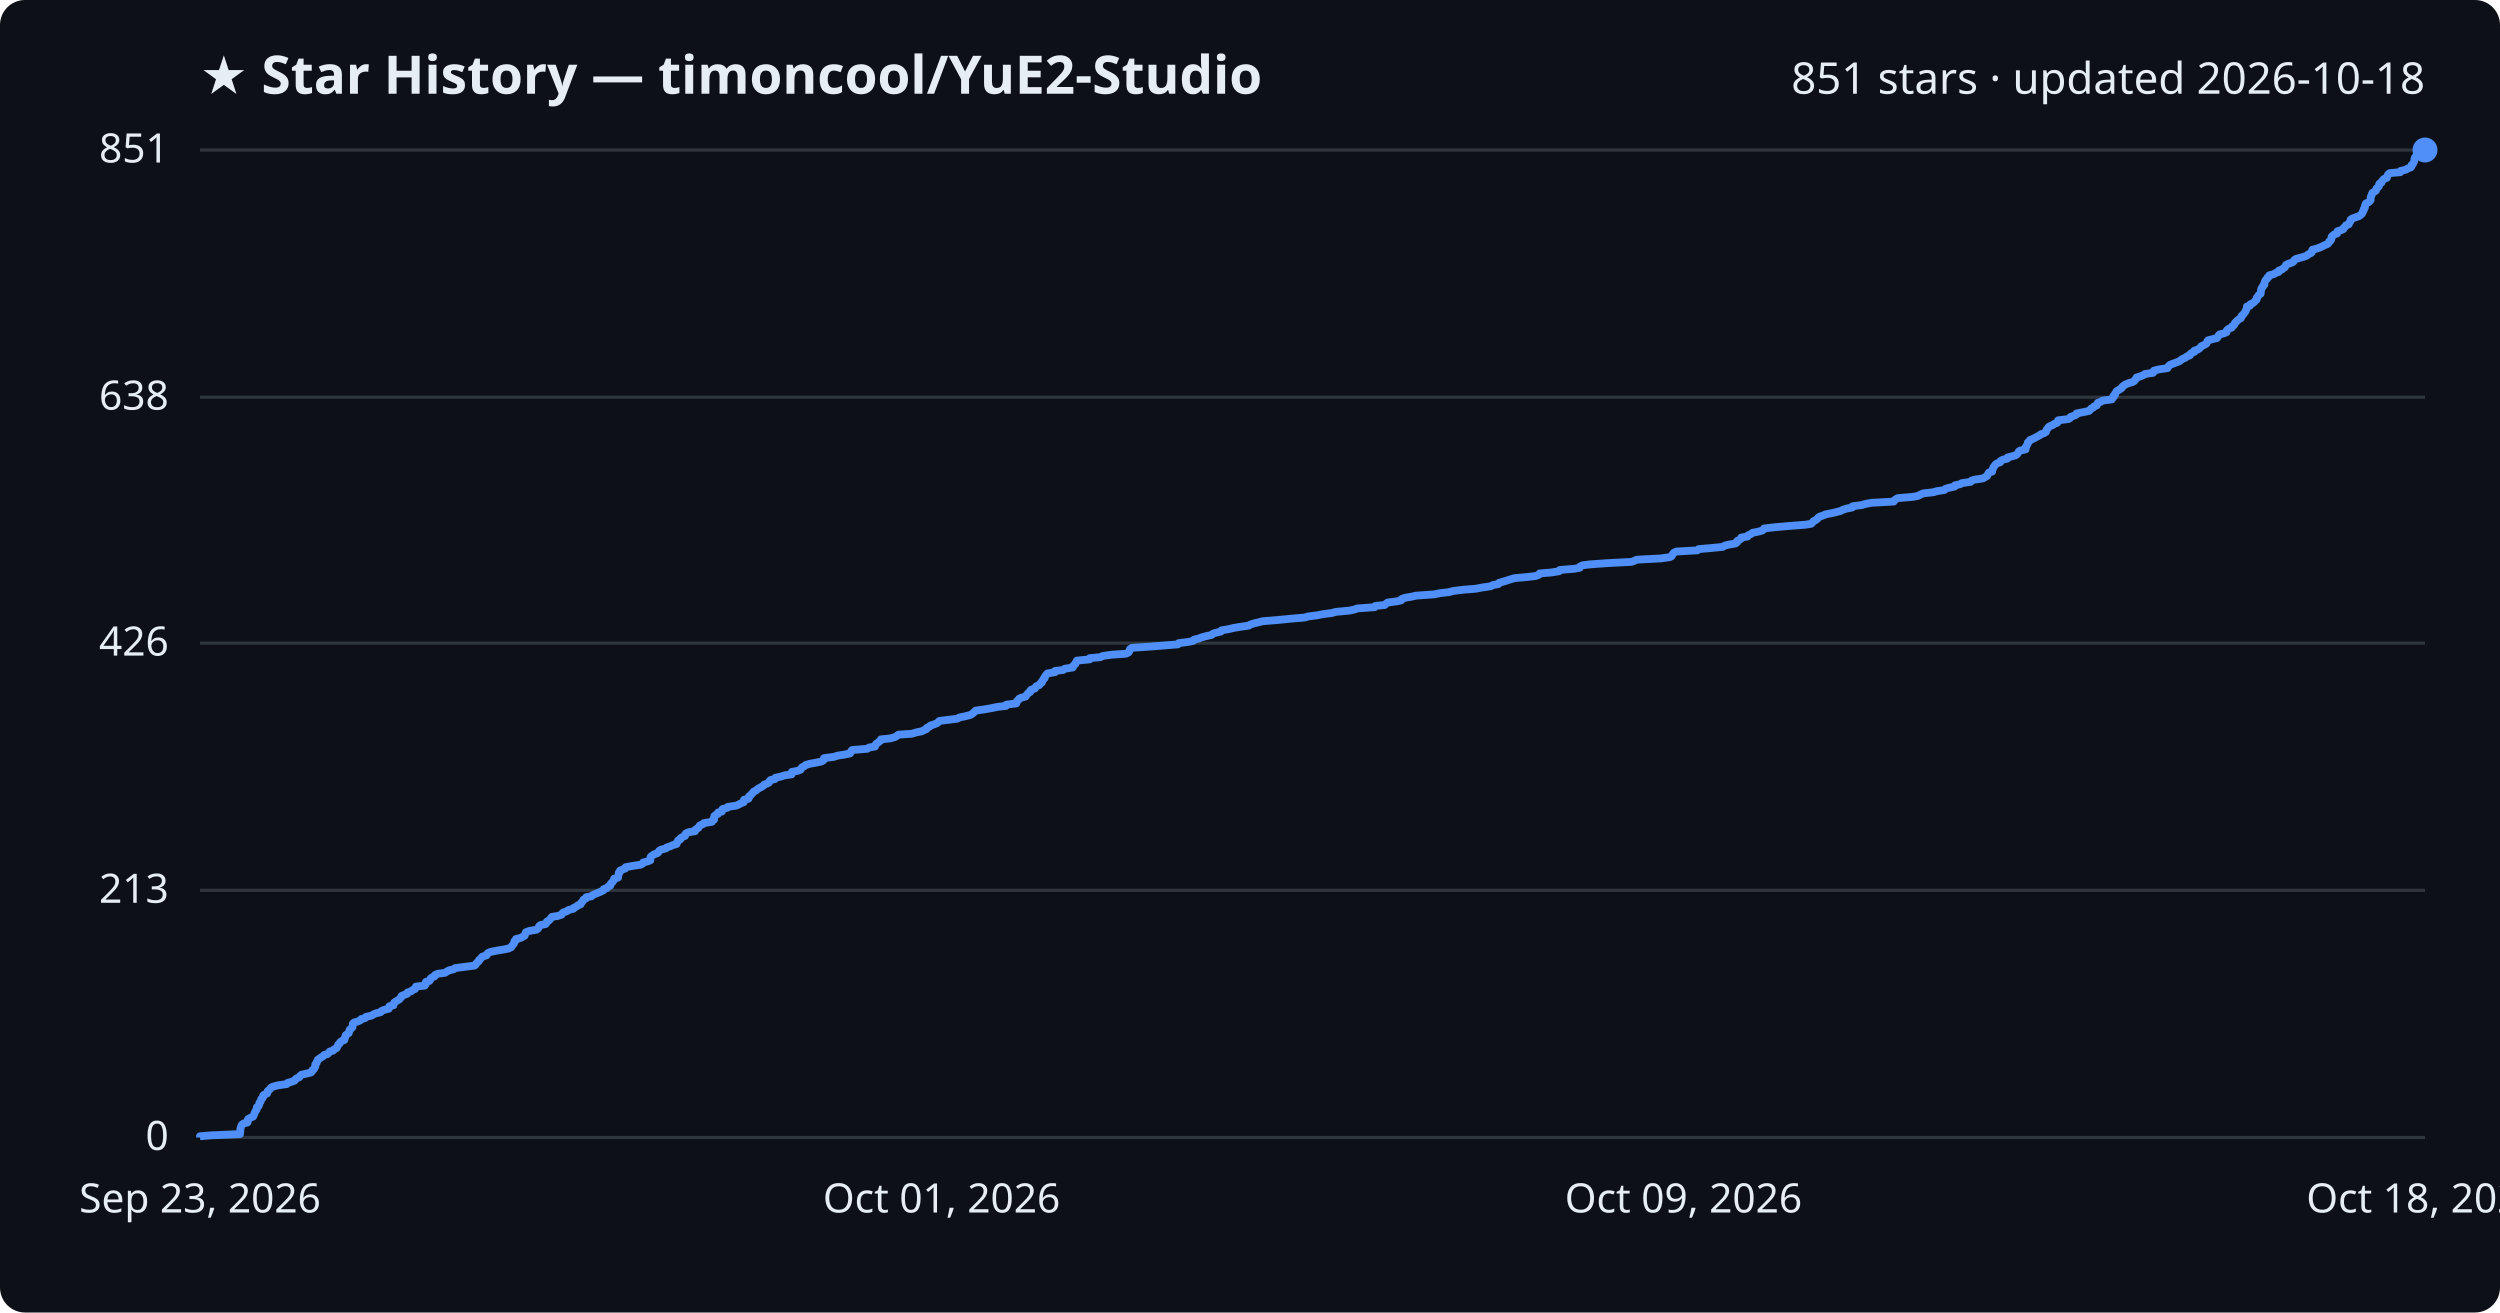
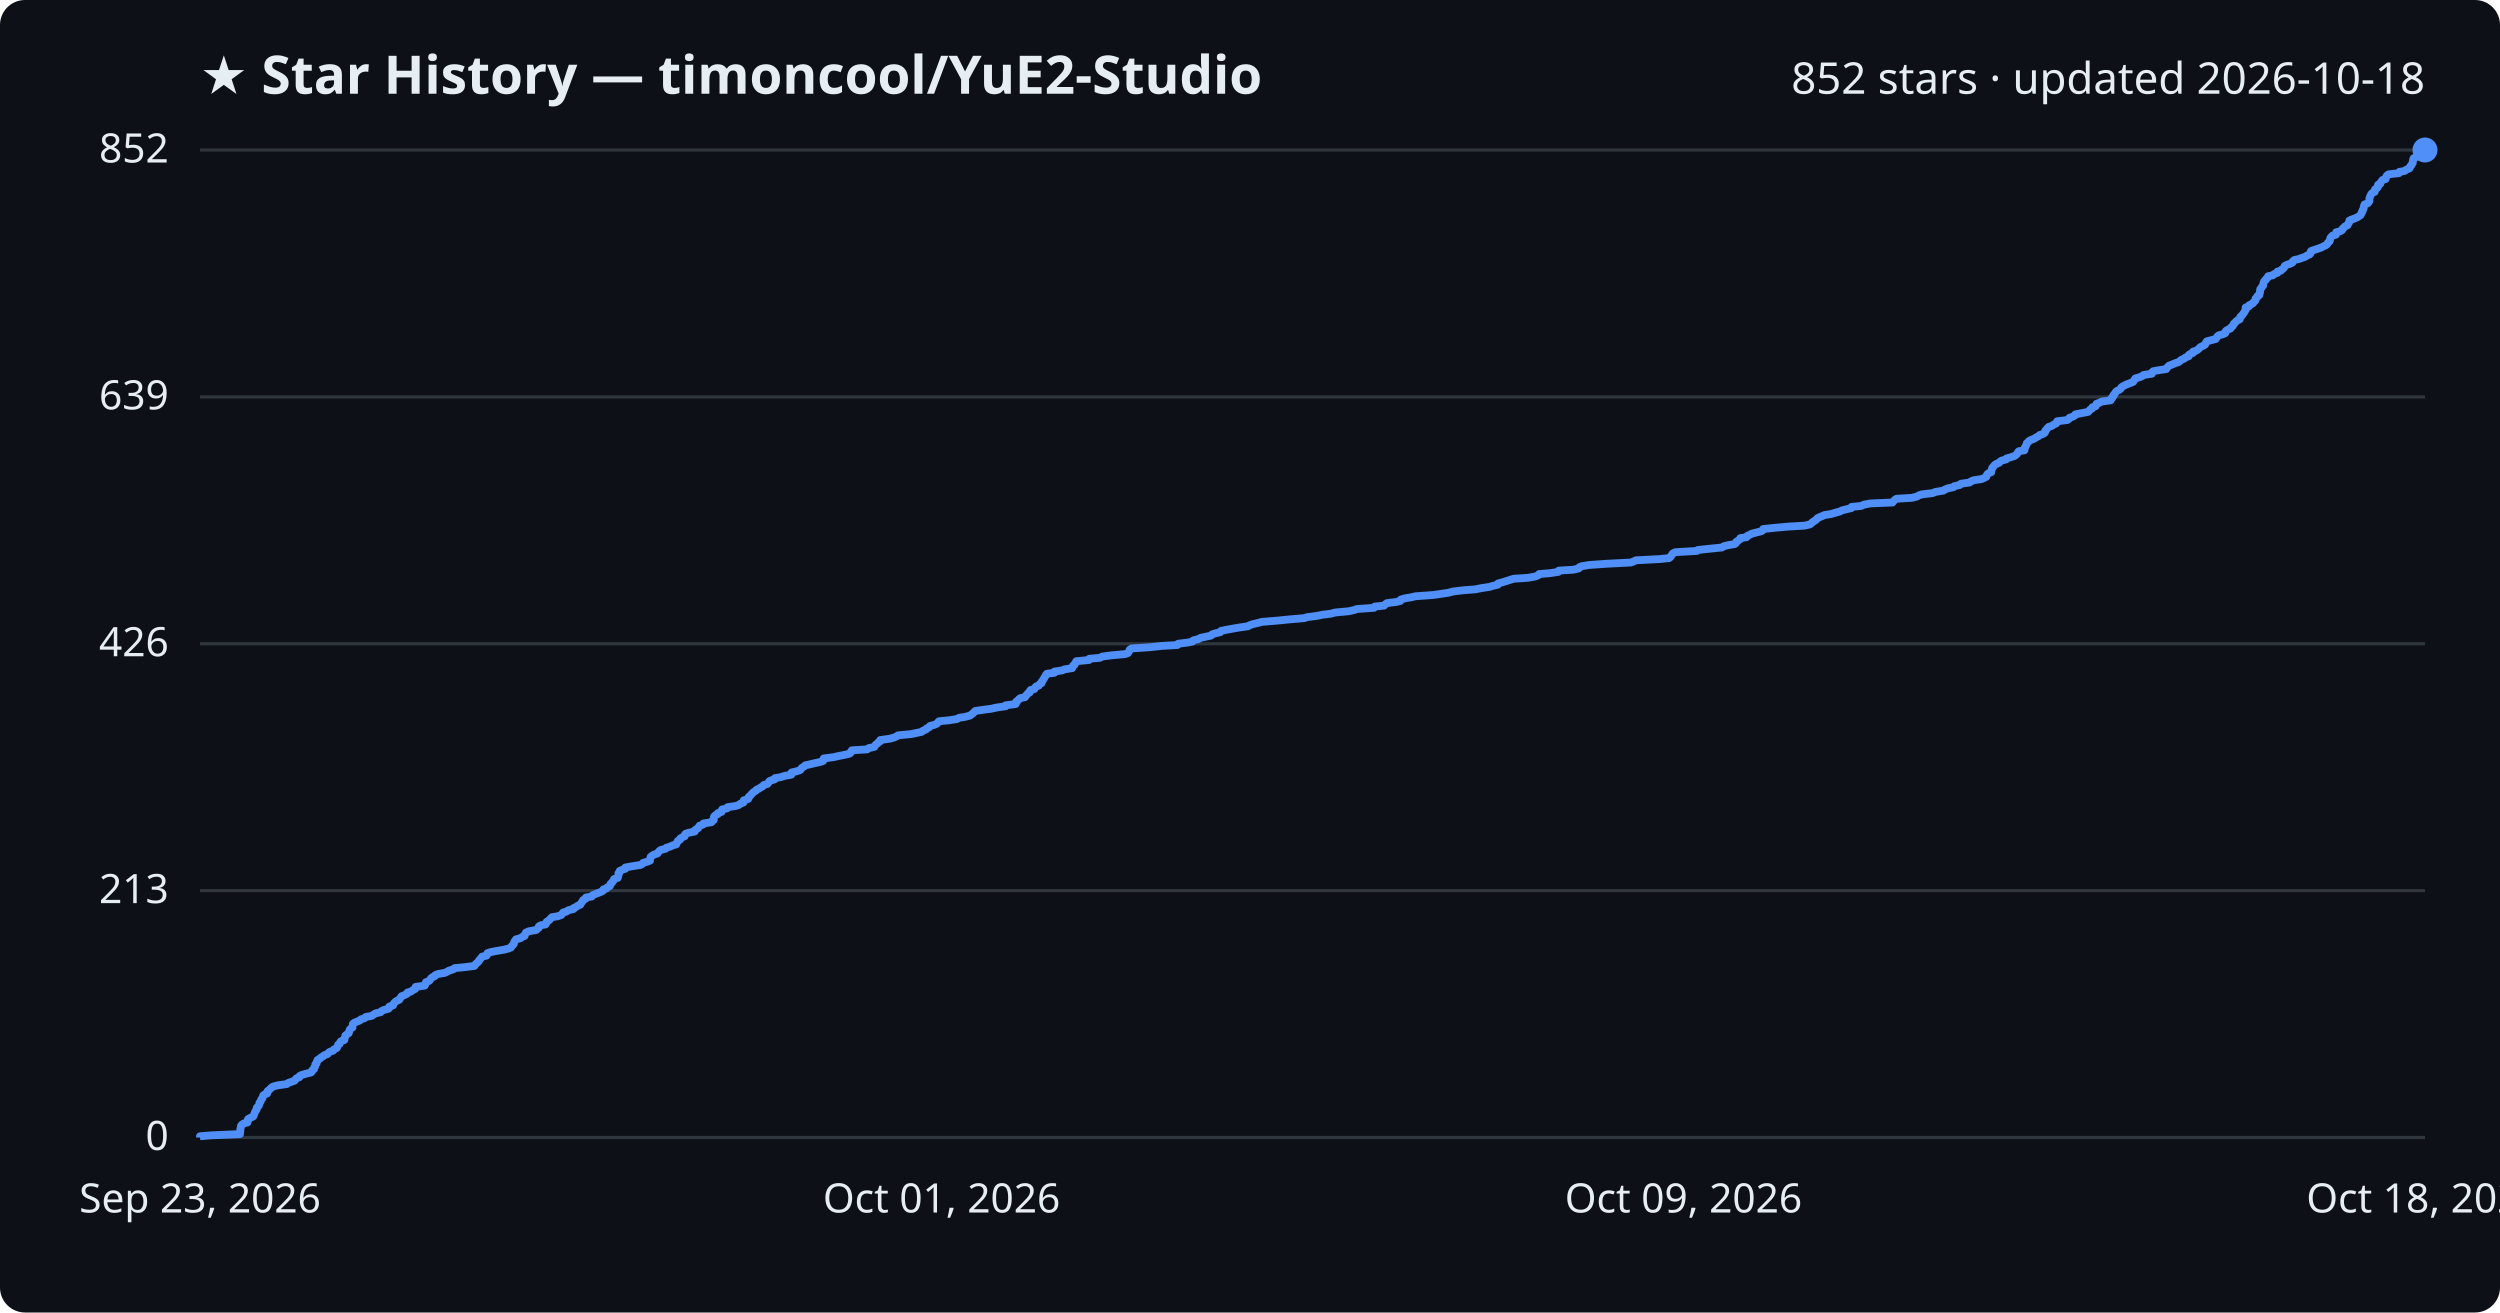
<svg xmlns="http://www.w3.org/2000/svg" viewBox="0 0 800 420" font-family="Segoe UI, sans-serif">
  <rect width="800" height="420" fill="#0d1117" rx="8" />
  <text x="64" y="30" fill="#e6edf3" font-size="17" font-weight="700">★ Star History — timoncool/YuE2-Studio</text>
-   <text x="776" y="30" fill="#e6edf3" font-size="14" text-anchor="end">851 stars · updated 2026-10-18</text>
+   <text x="776" y="30" fill="#e6edf3" font-size="14" text-anchor="end">852 stars · updated 2026-10-18</text>
  <line x1="64" y1="364.0" x2="776" y2="364.0" stroke="#30363d" stroke-width="1" />
  <text x="54" y="368.0" fill="#e6edf3" font-size="13" text-anchor="end">0</text>
-   <line x1="64" y1="284.9" x2="776" y2="284.9" stroke="#30363d" stroke-width="1" />
-   <text x="54" y="288.9" fill="#e6edf3" font-size="13" text-anchor="end">213</text>
-   <line x1="64" y1="205.8" x2="776" y2="205.8" stroke="#30363d" stroke-width="1" />
-   <text x="54" y="209.8" fill="#e6edf3" font-size="13" text-anchor="end">426</text>
-   <line x1="64" y1="127.1" x2="776" y2="127.1" stroke="#30363d" stroke-width="1" />
-   <text x="54" y="131.1" fill="#e6edf3" font-size="13" text-anchor="end">638</text>
+   <line x1="64" y1="285.0" x2="776" y2="285.0" stroke="#30363d" stroke-width="1" />
+   <text x="54" y="289.0" fill="#e6edf3" font-size="13" text-anchor="end">213</text>
+   <line x1="64" y1="206.0" x2="776" y2="206.0" stroke="#30363d" stroke-width="1" />
+   <text x="54" y="210.0" fill="#e6edf3" font-size="13" text-anchor="end">426</text>
+   <line x1="64" y1="127.0" x2="776" y2="127.0" stroke="#30363d" stroke-width="1" />
+   <text x="54" y="131.0" fill="#e6edf3" font-size="13" text-anchor="end">639</text>
  <line x1="64" y1="48.0" x2="776" y2="48.0" stroke="#30363d" stroke-width="1" />
-   <text x="54" y="52.0" fill="#e6edf3" font-size="13" text-anchor="end">851</text>
-   <path d="M64.0,364.0 L64.0,363.6 L67.7,363.3 L76.8,362.9 L76.8,362.5 L76.9,362.1 L76.9,361.8 L76.9,361.4 L77.0,361.0 L77.1,360.7 L77.2,360.3 L77.4,359.9 L78.0,359.5 L79.2,359.2 L79.3,358.8 L79.3,358.4 L79.4,358.1 L80.1,357.7 L81.0,357.3 L81.2,356.9 L81.3,356.6 L81.5,356.2 L81.6,355.8 L81.8,355.5 L82.1,355.1 L82.1,354.7 L82.2,354.3 L82.7,354.0 L82.9,353.6 L83.0,353.2 L83.0,352.9 L83.4,352.5 L83.5,352.1 L83.6,351.7 L84.0,351.4 L84.2,351.0 L84.2,350.6 L84.5,350.3 L85.5,349.9 L85.6,349.5 L85.7,349.1 L86.1,348.8 L86.5,348.4 L86.8,348.0 L87.4,347.7 L89.0,347.3 L91.8,346.9 L92.1,346.5 L93.2,346.2 L94.3,345.8 L94.5,345.4 L94.9,345.1 L95.8,344.7 L96.0,344.3 L96.5,343.9 L97.9,343.6 L99.5,343.2 L99.9,342.8 L99.9,342.5 L100.5,342.1 L100.6,341.7 L100.9,341.3 L100.9,341.0 L100.9,340.6 L101.3,340.2 L101.3,339.9 L101.6,339.5 L101.7,339.1 L102.3,338.7 L102.7,338.4 L103.4,338.0 L103.7,337.6 L104.8,337.3 L105.2,336.9 L105.5,336.5 L106.6,336.2 L106.9,335.8 L107.7,335.4 L107.9,335.0 L108.1,334.7 L108.2,334.3 L108.7,333.9 L108.8,333.6 L109.2,333.2 L110.2,332.8 L110.2,332.4 L110.4,332.1 L110.5,331.7 L110.6,331.3 L111.0,331.0 L111.6,330.6 L111.7,330.2 L111.8,329.8 L111.9,329.5 L112.4,329.1 L112.8,328.7 L112.8,328.4 L112.9,328.0 L112.9,327.6 L113.3,327.2 L114.4,326.9 L115.3,326.5 L115.6,326.1 L116.8,325.8 L117.1,325.4 L118.9,325.0 L119.5,324.6 L120.2,324.3 L121.8,323.9 L122.1,323.5 L122.8,323.2 L124.4,322.8 L124.6,322.4 L124.6,322.0 L125.9,321.7 L126.0,321.3 L126.1,320.9 L126.5,320.6 L127.1,320.2 L127.8,319.8 L128.1,319.4 L128.4,319.1 L128.5,318.7 L129.5,318.3 L130.3,318.0 L130.4,317.6 L131.6,317.2 L132.0,316.8 L132.8,316.5 L133.0,316.1 L133.1,315.7 L135.9,315.4 L136.2,315.0 L136.2,314.6 L136.3,314.2 L137.4,313.9 L137.7,313.5 L137.8,313.1 L138.2,312.8 L139.1,312.4 L139.2,312.0 L140.1,311.6 L142.4,311.3 L143.0,310.9 L143.7,310.5 L145.1,310.2 L145.6,309.8 L148.6,309.4 L151.8,309.0 L152.2,308.7 L152.4,308.3 L152.8,307.9 L153.2,307.6 L153.3,307.2 L153.8,306.8 L154.1,306.4 L154.4,306.1 L155.7,305.7 L155.9,305.3 L156.1,305.0 L157.0,304.6 L159.0,304.2 L161.4,303.8 L162.8,303.5 L163.6,303.1 L163.8,302.7 L164.1,302.4 L164.4,302.0 L164.6,301.6 L164.6,301.2 L165.1,300.9 L165.1,300.5 L166.7,300.1 L167.2,299.8 L167.9,299.4 L168.0,299.0 L168.2,298.6 L168.3,298.3 L169.4,297.9 L171.7,297.5 L172.1,297.2 L172.4,296.8 L172.5,296.4 L173.0,296.0 L174.6,295.7 L174.9,295.3 L175.0,294.9 L175.6,294.6 L176.0,294.2 L176.3,293.8 L176.6,293.4 L178.5,293.1 L179.7,292.7 L179.9,292.3 L180.2,292.0 L181.4,291.6 L181.9,291.2 L183.5,290.8 L183.6,290.5 L184.5,290.1 L184.9,289.7 L185.8,289.4 L185.9,289.0 L186.3,288.6 L186.6,288.2 L186.7,287.9 L187.5,287.5 L187.6,287.1 L189.3,286.8 L189.7,286.4 L190.6,286.0 L191.6,285.6 L192.3,285.3 L193.1,284.9 L193.2,284.5 L194.2,284.2 L194.5,283.8 L195.3,283.4 L195.3,283.1 L195.5,282.7 L196.0,282.3 L196.2,281.9 L196.5,281.6 L196.5,281.2 L197.8,280.8 L197.8,280.5 L197.9,280.1 L198.0,279.7 L198.0,279.3 L198.4,279.0 L198.4,278.6 L199.3,278.2 L200.1,277.9 L200.2,277.5 L202.4,277.1 L205.0,276.7 L205.6,276.4 L205.8,276.0 L207.4,275.6 L208.1,275.3 L208.1,274.9 L208.1,274.5 L208.3,274.1 L208.7,273.8 L209.3,273.4 L210.4,273.0 L210.7,272.7 L210.9,272.3 L211.5,271.9 L213.1,271.5 L213.3,271.2 L214.5,270.8 L215.4,270.4 L216.5,270.1 L216.5,269.7 L216.9,269.3 L217.0,268.9 L217.7,268.6 L217.8,268.2 L218.5,267.8 L219.2,267.5 L219.2,267.1 L219.5,266.7 L220.4,266.3 L222.4,266.0 L222.4,265.6 L223.0,265.2 L223.5,264.9 L223.7,264.5 L224.0,264.1 L225.0,263.7 L225.2,263.4 L227.8,263.0 L227.9,262.6 L228.5,262.3 L228.5,261.9 L228.5,261.5 L228.6,261.1 L229.0,260.8 L229.8,260.4 L229.8,260.0 L231.0,259.7 L231.0,259.3 L231.2,258.9 L232.7,258.5 L232.9,258.2 L235.6,257.8 L236.5,257.4 L237.0,257.1 L238.0,256.7 L238.0,256.3 L238.1,255.9 L239.5,255.6 L239.7,255.2 L239.7,254.8 L240.2,254.5 L240.5,254.1 L240.9,253.7 L241.2,253.3 L241.9,253.0 L242.3,252.6 L242.9,252.2 L243.5,251.9 L244.2,251.5 L244.5,251.1 L245.6,250.7 L246.1,250.4 L246.2,250.0 L246.6,249.6 L248.0,249.3 L248.1,248.9 L249.9,248.5 L251.1,248.1 L253.3,247.8 L253.4,247.4 L253.4,247.0 L255.1,246.7 L256.2,246.3 L256.4,245.9 L256.7,245.5 L257.4,245.2 L257.8,244.8 L259.2,244.4 L260.9,244.1 L262.8,243.7 L263.5,243.3 L263.6,242.9 L263.7,242.6 L266.8,242.2 L268.1,241.8 L270.1,241.5 L272.0,241.1 L272.3,240.7 L272.4,240.3 L272.7,240.0 L277.6,239.6 L278.1,239.2 L280.0,238.9 L280.1,238.5 L280.3,238.1 L280.9,237.7 L281.2,237.4 L281.8,237.0 L281.9,236.6 L284.8,236.3 L286.3,235.9 L287.0,235.5 L287.5,235.1 L291.8,234.8 L293.1,234.4 L295.0,234.0 L295.6,233.7 L296.5,233.3 L296.6,232.9 L297.5,232.5 L297.7,232.2 L298.9,231.8 L299.9,231.4 L300.2,231.1 L300.6,230.7 L303.8,230.3 L306.3,230.0 L307.0,229.6 L308.9,229.2 L310.5,228.8 L311.0,228.5 L311.5,228.1 L311.9,227.7 L312.2,227.4 L315.0,227.0 L317.3,226.6 L319.2,226.2 L321.9,225.9 L322.0,225.5 L325.2,225.1 L325.3,224.8 L325.4,224.4 L325.9,224.0 L326.1,223.6 L326.7,223.3 L328.2,222.9 L328.4,222.5 L328.7,222.2 L329.0,221.8 L329.7,221.4 L329.7,221.0 L330.0,220.7 L331.2,220.3 L331.4,219.9 L331.6,219.6 L332.6,219.2 L332.8,218.8 L333.4,218.4 L333.4,218.1 L333.7,217.7 L333.9,217.3 L334.3,217.0 L334.3,216.6 L334.6,216.2 L334.9,215.8 L335.2,215.5 L337.6,215.1 L337.6,214.7 L340.2,214.4 L340.7,214.0 L343.3,213.6 L343.3,213.2 L343.6,212.9 L344.1,212.5 L344.2,212.1 L344.5,211.8 L344.6,211.4 L348.7,211.0 L348.7,210.6 L352.1,210.3 L352.9,209.9 L355.8,209.5 L360.3,209.2 L361.1,208.8 L361.4,208.4 L361.5,208.0 L361.6,207.7 L362.2,207.3 L368.2,206.9 L371.9,206.6 L376.9,206.2 L377.2,205.8 L380.3,205.4 L381.8,205.1 L382.1,204.7 L383.7,204.3 L384.4,204.0 L385.8,203.6 L387.7,203.2 L388.1,202.8 L389.0,202.5 L390.7,202.1 L390.9,201.7 L392.8,201.4 L394.5,201.0 L396.8,200.6 L399.6,200.2 L400.0,199.9 L401.2,199.5 L402.9,199.1 L404.0,198.8 L408.9,198.4 L412.9,198.0 L417.6,197.6 L418.4,197.3 L421.5,196.9 L423.5,196.5 L426.0,196.2 L427.5,195.8 L431.8,195.4 L433.6,195.0 L434.3,194.7 L439.9,194.3 L440.1,193.9 L443.1,193.6 L443.5,193.2 L444.1,192.8 L447.2,192.4 L448.4,192.1 L448.5,191.7 L449.6,191.3 L451.4,191.0 L453.2,190.6 L458.9,190.2 L460.9,189.8 L463.6,189.5 L465.1,189.1 L468.4,188.7 L472.2,188.4 L474.3,188.0 L477.0,187.6 L477.8,187.2 L479.5,186.9 L479.7,186.5 L481.1,186.1 L482.1,185.8 L483.3,185.4 L484.7,185.0 L489.1,184.6 L491.5,184.3 L492.5,183.9 L492.7,183.5 L496.4,183.2 L498.9,182.8 L499.1,182.4 L503.8,182.0 L505.5,181.7 L505.6,181.3 L506.4,180.9 L508.8,180.6 L514.4,180.2 L522.1,179.8 L522.9,179.5 L523.8,179.1 L531.4,178.7 L534.3,178.3 L534.9,178.0 L535.1,177.6 L535.4,177.2 L535.6,176.9 L536.4,176.5 L543.2,176.1 L543.6,175.7 L547.3,175.4 L551.3,175.0 L551.9,174.6 L553.1,174.3 L555.4,173.9 L555.9,173.5 L555.9,173.1 L556.5,172.8 L557.1,172.4 L557.2,172.0 L559.2,171.7 L559.4,171.3 L560.3,170.9 L560.8,170.5 L562.3,170.2 L563.9,169.8 L564.4,169.4 L564.5,169.1 L568.1,168.7 L572.7,168.3 L577.8,167.9 L579.6,167.6 L580.0,167.2 L580.3,166.8 L580.9,166.5 L581.5,166.1 L581.8,165.7 L582.3,165.3 L583.3,165.0 L584.2,164.6 L586.2,164.2 L587.5,163.9 L589.0,163.5 L589.8,163.1 L591.1,162.7 L592.7,162.4 L592.8,162.0 L595.9,161.6 L596.7,161.3 L598.9,160.9 L606.0,160.5 L606.2,160.1 L606.6,159.8 L607.3,159.4 L612.1,159.0 L613.7,158.7 L614.5,158.3 L615.3,157.9 L618.8,157.5 L619.7,157.2 L622.2,156.8 L622.6,156.4 L623.6,156.1 L625.5,155.7 L625.6,155.3 L627.4,154.9 L627.8,154.6 L630.6,154.2 L630.9,153.8 L631.8,153.5 L634.5,153.1 L635.2,152.7 L635.9,152.3 L636.0,152.0 L636.2,151.6 L636.5,151.2 L637.5,150.9 L637.5,150.5 L637.7,150.1 L637.8,149.7 L638.0,149.4 L638.3,149.0 L638.6,148.6 L639.0,148.3 L640.1,147.9 L640.2,147.5 L640.9,147.1 L642.3,146.8 L642.4,146.4 L643.9,146.0 L645.0,145.7 L645.5,145.3 L645.8,144.9 L646.0,144.5 L646.4,144.2 L648.2,143.8 L648.2,143.4 L648.2,143.1 L648.5,142.7 L648.7,142.3 L648.9,141.9 L648.9,141.6 L649.4,141.2 L649.6,140.8 L650.4,140.5 L651.2,140.1 L651.9,139.7 L652.7,139.3 L653.0,139.0 L654.1,138.6 L654.7,138.2 L654.8,137.9 L654.9,137.5 L655.3,137.1 L655.5,136.7 L655.9,136.4 L656.9,136.0 L657.4,135.6 L658.3,135.3 L658.6,134.9 L658.6,134.5 L661.9,134.1 L662.4,133.8 L662.6,133.4 L663.8,133.0 L664.4,132.7 L664.5,132.3 L666.6,131.9 L668.5,131.5 L668.8,131.2 L669.1,130.8 L669.9,130.4 L670.0,130.1 L671.0,129.7 L671.1,129.3 L671.3,128.9 L672.2,128.6 L672.8,128.2 L675.8,127.8 L675.8,127.5 L676.3,127.1 L676.3,126.7 L676.8,126.4 L676.8,126.0 L677.1,125.6 L677.3,125.2 L677.8,124.9 L678.5,124.5 L679.0,124.1 L679.1,123.8 L679.6,123.4 L680.2,123.0 L681.2,122.6 L682.3,122.3 L683.0,121.9 L683.2,121.5 L683.6,121.2 L683.7,120.8 L685.0,120.4 L686.0,120.0 L686.3,119.7 L689.0,119.3 L689.0,118.9 L689.3,118.6 L690.9,118.2 L693.6,117.8 L693.8,117.4 L694.0,117.1 L694.5,116.7 L695.6,116.3 L696.4,116.0 L697.4,115.6 L697.9,115.2 L698.5,114.8 L699.3,114.5 L699.7,114.1 L700.8,113.7 L700.8,113.4 L701.2,113.0 L702.2,112.6 L702.2,112.2 L703.2,111.9 L703.8,111.5 L704.2,111.1 L704.4,110.8 L705.3,110.4 L706.0,110.0 L706.2,109.6 L706.3,109.3 L706.6,108.9 L708.1,108.5 L709.4,108.2 L709.7,107.8 L709.9,107.4 L710.3,107.0 L711.6,106.7 L712.5,106.3 L712.5,105.9 L712.7,105.6 L713.2,105.2 L714.2,104.8 L714.3,104.4 L714.8,104.1 L715.1,103.7 L715.2,103.3 L715.6,103.0 L715.9,102.6 L716.4,102.2 L717.1,101.8 L717.2,101.5 L717.3,101.1 L717.8,100.7 L718.0,100.4 L718.3,100.0 L718.6,99.6 L718.7,99.2 L718.9,98.9 L719.0,98.5 L719.0,98.1 L720.0,97.8 L720.1,97.4 L720.9,97.0 L721.4,96.6 L721.6,96.3 L722.1,95.9 L722.2,95.5 L722.2,95.2 L722.6,94.8 L722.8,94.4 L723.4,94.0 L723.4,93.7 L723.5,93.3 L723.5,92.9 L723.6,92.6 L723.7,92.2 L724.1,91.8 L724.2,91.4 L724.6,91.1 L724.6,90.7 L724.7,90.3 L724.8,90.0 L725.0,89.6 L725.5,89.2 L725.6,88.8 L726.1,88.5 L726.2,88.1 L727.7,87.7 L728.1,87.4 L729.2,87.0 L729.2,86.6 L730.3,86.2 L730.6,85.9 L731.2,85.5 L731.4,85.1 L731.5,84.8 L732.3,84.4 L733.5,84.0 L734.0,83.6 L734.1,83.3 L734.6,82.9 L736.0,82.5 L737.1,82.2 L738.2,81.8 L738.6,81.4 L739.5,81.0 L739.8,80.7 L739.8,80.3 L740.0,79.9 L741.2,79.6 L742.4,79.2 L743.2,78.8 L744.0,78.4 L744.8,78.1 L745.2,77.7 L745.3,77.3 L745.8,77.0 L746.0,76.6 L746.1,76.2 L746.1,75.8 L746.4,75.5 L746.8,75.1 L747.9,74.7 L747.9,74.4 L748.0,74.0 L749.3,73.6 L749.9,73.3 L750.0,72.9 L750.5,72.5 L750.7,72.1 L751.6,71.8 L751.7,71.4 L752.0,71.0 L752.2,70.7 L752.2,70.3 L752.8,69.9 L753.9,69.5 L754.8,69.2 L755.4,68.8 L755.8,68.4 L756.0,68.1 L756.1,67.7 L756.4,67.3 L756.4,66.9 L756.7,66.6 L756.8,66.2 L756.8,65.8 L756.9,65.5 L757.1,65.1 L758.0,64.7 L758.4,64.3 L758.6,64.0 L758.6,63.6 L758.6,63.2 L758.7,62.9 L758.9,62.5 L759.0,62.1 L759.2,61.7 L759.7,61.4 L760.3,61.0 L760.4,60.6 L760.5,60.3 L761.0,59.9 L761.3,59.5 L761.3,59.1 L761.4,58.8 L762.1,58.4 L762.2,58.0 L762.5,57.7 L762.8,57.3 L763.8,56.9 L763.9,56.5 L764.0,56.2 L764.2,55.8 L764.7,55.4 L768.1,55.1 L768.2,54.7 L769.9,54.3 L770.5,53.9 L771.4,53.6 L771.7,53.2 L771.7,52.8 L772.1,52.5 L772.3,52.1 L772.5,51.7 L772.6,51.3 L772.6,51.0 L772.7,50.6 L772.9,50.2 L773.7,49.9 L774.0,49.5 L775.1,49.1 L775.5,48.7 L775.6,48.4 L776.0,48.0 L776.0,48.0" fill="none" stroke="#4f8ff7" stroke-width="2.5" stroke-linejoin="round" />
+   <text x="54" y="52.0" fill="#e6edf3" font-size="13" text-anchor="end">852</text>
+   <path d="M64.0,364.0 L64.0,363.6 L67.7,363.3 L76.8,362.9 L76.8,362.5 L76.9,362.1 L76.9,361.8 L76.9,361.4 L77.0,361.0 L77.1,360.7 L77.1,360.3 L77.4,359.9 L78.0,359.5 L79.2,359.2 L79.3,358.8 L79.3,358.4 L79.4,358.1 L80.1,357.7 L81.0,357.3 L81.2,357.0 L81.3,356.6 L81.5,356.2 L81.6,355.8 L81.8,355.5 L82.1,355.1 L82.1,354.7 L82.2,354.4 L82.7,354.0 L82.9,353.6 L83.0,353.2 L83.0,352.9 L83.4,352.5 L83.5,352.1 L83.6,351.8 L84.0,351.4 L84.1,351.0 L84.2,350.6 L84.5,350.3 L85.5,349.9 L85.6,349.5 L85.6,349.2 L86.1,348.8 L86.5,348.4 L86.8,348.1 L87.4,347.7 L88.9,347.3 L91.8,346.9 L92.1,346.6 L93.2,346.2 L94.3,345.8 L94.5,345.5 L94.8,345.1 L95.8,344.7 L95.9,344.3 L96.5,344.0 L97.9,343.6 L99.5,343.2 L99.8,342.9 L99.9,342.5 L100.5,342.1 L100.5,341.7 L100.8,341.4 L100.9,341.0 L100.9,340.6 L101.3,340.3 L101.3,339.9 L101.6,339.5 L101.6,339.2 L102.3,338.8 L102.7,338.4 L103.4,338.0 L103.7,337.7 L104.8,337.3 L105.1,336.9 L105.5,336.6 L106.6,336.2 L106.9,335.8 L107.7,335.4 L107.9,335.1 L108.1,334.7 L108.2,334.3 L108.7,334.0 L108.8,333.6 L109.1,333.2 L110.2,332.8 L110.2,332.5 L110.3,332.1 L110.5,331.7 L110.5,331.4 L111.0,331.0 L111.6,330.6 L111.7,330.2 L111.8,329.9 L111.9,329.5 L112.3,329.1 L112.8,328.8 L112.8,328.4 L112.9,328.0 L112.9,327.7 L113.3,327.3 L114.3,326.9 L115.2,326.5 L115.5,326.2 L116.7,325.8 L117.1,325.4 L118.9,325.1 L119.5,324.7 L120.1,324.3 L121.8,323.9 L122.0,323.6 L122.8,323.2 L124.3,322.8 L124.6,322.5 L124.6,322.1 L125.8,321.7 L125.9,321.3 L126.1,321.0 L126.5,320.6 L127.1,320.2 L127.8,319.9 L128.0,319.5 L128.3,319.1 L128.5,318.8 L129.5,318.4 L130.3,318.0 L130.4,317.6 L131.5,317.3 L132.0,316.9 L132.8,316.5 L133.0,316.2 L133.0,315.8 L135.9,315.4 L136.1,315.0 L136.2,314.7 L136.3,314.3 L137.3,313.9 L137.6,313.6 L137.8,313.2 L138.2,312.8 L139.1,312.4 L139.2,312.1 L140.1,311.7 L142.4,311.3 L143.0,311.0 L143.7,310.6 L145.0,310.2 L145.5,309.8 L148.6,309.5 L151.8,309.1 L152.1,308.7 L152.3,308.4 L152.8,308.0 L153.2,307.6 L153.3,307.3 L153.7,306.9 L154.0,306.5 L154.3,306.1 L155.7,305.8 L155.9,305.4 L156.0,305.0 L156.9,304.7 L158.9,304.3 L161.3,303.9 L162.8,303.5 L163.5,303.2 L163.7,302.8 L164.1,302.4 L164.4,302.1 L164.5,301.7 L164.6,301.3 L165.0,300.9 L165.1,300.6 L166.6,300.2 L167.1,299.8 L167.9,299.5 L167.9,299.1 L168.2,298.7 L168.3,298.4 L169.3,298.0 L171.6,297.6 L172.0,297.2 L172.4,296.9 L172.4,296.5 L173.0,296.1 L174.6,295.8 L174.8,295.4 L174.9,295.0 L175.5,294.6 L175.9,294.3 L176.2,293.9 L176.6,293.5 L178.5,293.2 L179.6,292.8 L179.9,292.4 L180.2,292.0 L181.3,291.7 L181.8,291.3 L183.5,290.9 L183.5,290.6 L184.4,290.2 L184.9,289.8 L185.7,289.5 L185.9,289.1 L186.2,288.7 L186.5,288.3 L186.6,288.0 L187.4,287.6 L187.5,287.2 L189.3,286.9 L189.6,286.5 L190.5,286.1 L191.5,285.7 L192.3,285.4 L193.0,285.0 L193.1,284.6 L194.1,284.3 L194.4,283.9 L195.2,283.5 L195.3,283.1 L195.4,282.8 L195.9,282.4 L196.1,282.0 L196.4,281.7 L196.5,281.3 L197.7,280.9 L197.7,280.5 L197.9,280.2 L197.9,279.8 L197.9,279.4 L198.3,279.1 L198.3,278.7 L199.2,278.3 L200.1,278.0 L200.1,277.6 L202.3,277.2 L204.9,276.8 L205.5,276.5 L205.8,276.1 L207.3,275.7 L208.0,275.4 L208.0,275.0 L208.1,274.6 L208.2,274.2 L208.6,273.9 L209.2,273.5 L210.4,273.1 L210.6,272.8 L210.9,272.4 L211.4,272.0 L213.0,271.6 L213.2,271.3 L214.5,270.9 L215.3,270.5 L216.4,270.2 L216.5,269.8 L216.8,269.4 L216.9,269.1 L217.6,268.7 L217.7,268.3 L218.4,267.9 L219.1,267.6 L219.1,267.2 L219.4,266.8 L220.3,266.5 L222.3,266.1 L222.3,265.7 L222.9,265.3 L223.4,265.0 L223.6,264.6 L223.9,264.2 L224.9,263.9 L225.1,263.5 L227.7,263.1 L227.9,262.7 L228.4,262.4 L228.4,262.0 L228.4,261.6 L228.5,261.3 L228.9,260.9 L229.7,260.5 L229.7,260.2 L230.9,259.8 L230.9,259.4 L231.1,259.0 L232.6,258.7 L232.8,258.3 L235.5,257.9 L236.4,257.6 L236.9,257.2 L237.9,256.8 L237.9,256.4 L238.0,256.1 L239.4,255.7 L239.6,255.3 L239.6,255.0 L240.1,254.6 L240.4,254.2 L240.8,253.8 L241.1,253.5 L241.8,253.1 L242.1,252.7 L242.8,252.4 L243.4,252.0 L244.1,251.6 L244.4,251.2 L245.5,250.9 L245.9,250.5 L246.1,250.1 L246.5,249.8 L247.9,249.4 L248.0,249.0 L249.8,248.7 L251.0,248.3 L253.2,247.9 L253.3,247.5 L253.3,247.2 L255.0,246.8 L256.1,246.4 L256.3,246.1 L256.6,245.7 L257.3,245.3 L257.7,244.9 L259.1,244.6 L260.8,244.2 L262.6,243.8 L263.4,243.5 L263.5,243.1 L263.6,242.7 L266.7,242.3 L268.0,242.0 L270.0,241.6 L271.8,241.2 L272.2,240.9 L272.3,240.5 L272.6,240.1 L277.5,239.8 L278.0,239.4 L279.8,239.0 L280.0,238.6 L280.2,238.3 L280.8,237.9 L281.1,237.5 L281.7,237.2 L281.7,236.8 L284.7,236.4 L286.1,236.0 L286.8,235.7 L287.4,235.3 L291.6,234.9 L293.0,234.6 L294.9,234.2 L295.4,233.8 L296.4,233.4 L296.5,233.1 L297.4,232.7 L297.6,232.3 L298.8,232.0 L299.8,231.6 L300.1,231.2 L300.5,230.8 L303.6,230.5 L306.2,230.1 L306.9,229.7 L308.8,229.4 L310.4,229.0 L310.9,228.6 L311.3,228.3 L311.7,227.9 L312.1,227.5 L314.9,227.1 L317.2,226.8 L319.0,226.4 L321.8,226.0 L321.8,225.7 L325.0,225.3 L325.2,224.9 L325.2,224.5 L325.7,224.2 L326.0,223.8 L326.5,223.4 L328.0,223.1 L328.2,222.7 L328.6,222.3 L328.9,221.9 L329.5,221.6 L329.5,221.2 L329.8,220.8 L331.0,220.5 L331.2,220.1 L331.5,219.7 L332.4,219.4 L332.6,219.0 L333.3,218.6 L333.3,218.2 L333.6,217.9 L333.8,217.5 L334.1,217.1 L334.2,216.8 L334.5,216.4 L334.7,216.0 L335.0,215.6 L337.4,215.3 L337.4,214.9 L340.0,214.5 L340.6,214.2 L343.1,213.8 L343.2,213.4 L343.4,213.0 L343.9,212.7 L344.0,212.3 L344.3,211.9 L344.4,211.6 L348.5,211.2 L348.6,210.8 L352.0,210.5 L352.7,210.1 L355.7,209.7 L360.1,209.3 L360.9,209.0 L361.2,208.6 L361.4,208.2 L361.5,207.9 L362.1,207.5 L368.1,207.1 L371.7,206.7 L376.8,206.4 L377.0,206.0 L380.2,205.6 L381.6,205.3 L381.9,204.9 L383.5,204.5 L384.2,204.1 L385.6,203.8 L387.5,203.4 L387.9,203.0 L388.8,202.7 L390.5,202.3 L390.7,201.9 L392.6,201.5 L394.3,201.2 L396.6,200.8 L399.4,200.4 L399.8,200.1 L401.0,199.7 L402.7,199.3 L403.8,199.0 L408.7,198.6 L412.7,198.2 L417.4,197.8 L418.2,197.5 L421.3,197.1 L423.3,196.7 L425.8,196.4 L427.3,196.0 L431.6,195.6 L433.4,195.2 L434.1,194.9 L439.7,194.5 L439.9,194.1 L442.9,193.8 L443.3,193.4 L443.8,193.0 L447.0,192.6 L448.1,192.3 L448.2,191.9 L449.4,191.5 L451.2,191.2 L453.0,190.8 L458.6,190.4 L460.7,190.1 L463.4,189.7 L464.9,189.3 L468.1,188.9 L472.0,188.6 L474.0,188.2 L476.7,187.8 L477.6,187.5 L479.3,187.1 L479.4,186.7 L480.9,186.3 L481.8,186.0 L483.1,185.6 L484.4,185.2 L488.9,184.9 L491.2,184.5 L492.2,184.1 L492.5,183.7 L496.1,183.4 L498.7,183.0 L498.8,182.6 L503.5,182.3 L505.2,181.9 L505.4,181.5 L506.1,181.2 L508.5,180.8 L514.2,180.4 L521.9,180.0 L522.7,179.7 L523.5,179.3 L531.1,178.9 L534.1,178.6 L534.6,178.2 L534.8,177.8 L535.1,177.4 L535.3,177.1 L536.1,176.7 L543.0,176.3 L543.3,176.0 L547.0,175.6 L551.0,175.2 L551.6,174.8 L552.8,174.5 L555.1,174.1 L555.6,173.7 L555.6,173.4 L556.2,173.0 L556.8,172.6 L556.9,172.2 L558.9,171.9 L559.1,171.5 L560.0,171.1 L560.5,170.8 L562.0,170.4 L563.6,170.0 L564.1,169.7 L564.2,169.3 L567.8,168.9 L572.4,168.5 L577.5,168.2 L579.2,167.8 L579.7,167.4 L580.0,167.1 L580.6,166.7 L581.2,166.3 L581.5,165.9 L582.0,165.6 L583.0,165.2 L583.9,164.8 L585.9,164.5 L587.2,164.1 L588.7,163.7 L589.5,163.3 L590.7,163.0 L592.4,162.6 L592.5,162.2 L595.6,161.9 L596.4,161.5 L598.5,161.1 L605.6,160.8 L605.9,160.4 L606.3,160.0 L606.9,159.6 L611.8,159.3 L613.4,158.9 L614.1,158.5 L615.0,158.2 L618.4,157.8 L619.4,157.4 L621.9,157.0 L622.3,156.7 L623.2,156.3 L625.1,155.9 L625.3,155.6 L627.1,155.2 L627.5,154.8 L630.3,154.4 L630.6,154.1 L631.5,153.7 L634.1,153.3 L634.8,153.0 L635.6,152.6 L635.7,152.2 L635.9,151.8 L636.2,151.5 L637.2,151.1 L637.2,150.7 L637.3,150.4 L637.4,150.0 L637.6,149.6 L637.9,149.3 L638.2,148.9 L638.7,148.5 L639.7,148.1 L639.9,147.8 L640.5,147.4 L642.0,147.0 L642.1,146.7 L643.5,146.3 L644.7,145.9 L645.2,145.5 L645.5,145.2 L645.7,144.8 L646.0,144.4 L647.8,144.1 L647.9,143.7 L647.9,143.3 L648.2,142.9 L648.3,142.6 L648.5,142.2 L648.6,141.8 L649.0,141.5 L649.3,141.1 L650.1,140.7 L650.9,140.4 L651.5,140.0 L652.3,139.6 L652.7,139.2 L653.7,138.9 L654.3,138.5 L654.5,138.1 L654.5,137.8 L654.9,137.4 L655.2,137.0 L655.6,136.6 L656.6,136.3 L657.1,135.9 L658.0,135.5 L658.2,135.2 L658.3,134.8 L661.6,134.4 L662.1,134.0 L662.2,133.7 L663.4,133.3 L664.0,132.9 L664.1,132.6 L666.2,132.2 L668.2,131.8 L668.5,131.5 L668.8,131.1 L669.5,130.7 L669.6,130.3 L670.6,130.0 L670.7,129.6 L670.9,129.2 L671.8,128.9 L672.5,128.5 L675.4,128.1 L675.4,127.7 L675.9,127.4 L676.0,127.0 L676.4,126.6 L676.4,126.3 L676.8,125.9 L677.0,125.5 L677.4,125.1 L678.1,124.8 L678.6,124.4 L678.8,124.0 L679.2,123.7 L679.9,123.3 L680.8,122.9 L681.9,122.5 L682.6,122.2 L682.8,121.8 L683.2,121.4 L683.3,121.1 L684.7,120.7 L685.6,120.3 L685.9,120.0 L688.6,119.6 L688.6,119.2 L689.0,118.8 L690.6,118.5 L693.2,118.1 L693.4,117.7 L693.7,117.4 L694.1,117.0 L695.2,116.6 L696.1,116.2 L697.1,115.9 L697.6,115.5 L698.1,115.1 L698.9,114.8 L699.3,114.4 L700.4,114.0 L700.4,113.6 L700.8,113.3 L701.8,112.9 L701.8,112.5 L702.8,112.2 L703.4,111.8 L703.8,111.4 L704.1,111.1 L704.9,110.7 L705.6,110.3 L705.8,109.9 L705.9,109.6 L706.2,109.2 L707.8,108.8 L709.0,108.5 L709.3,108.1 L709.5,107.7 L710.0,107.3 L711.2,107.0 L712.1,106.6 L712.1,106.2 L712.3,105.9 L712.9,105.5 L713.8,105.1 L714.0,104.7 L714.4,104.4 L714.7,104.0 L714.8,103.6 L715.2,103.3 L715.5,102.9 L716.0,102.5 L716.7,102.2 L716.8,101.8 L716.9,101.4 L717.4,101.0 L717.6,100.7 L717.9,100.3 L718.2,99.9 L718.3,99.6 L718.6,99.2 L718.6,98.8 L718.6,98.4 L719.6,98.1 L719.7,97.7 L720.5,97.3 L721.0,97.0 L721.2,96.6 L721.7,96.2 L721.8,95.8 L721.8,95.5 L722.3,95.1 L722.4,94.7 L723.0,94.4 L723.0,94.0 L723.2,93.6 L723.2,93.2 L723.2,92.9 L723.3,92.5 L723.7,92.1 L723.8,91.8 L724.2,91.4 L724.2,91.0 L724.3,90.7 L724.4,90.3 L724.6,89.9 L725.1,89.5 L725.2,89.2 L725.7,88.8 L725.8,88.4 L727.3,88.1 L727.7,87.7 L728.8,87.3 L728.8,86.9 L729.9,86.6 L730.2,86.2 L730.8,85.8 L731.0,85.5 L731.1,85.1 L731.9,84.7 L733.1,84.3 L733.6,84.0 L733.7,83.6 L734.2,83.2 L735.6,82.9 L736.7,82.5 L737.8,82.1 L738.2,81.8 L739.1,81.4 L739.4,81.0 L739.4,80.6 L739.6,80.3 L740.8,79.9 L742.0,79.5 L742.8,79.2 L743.6,78.8 L744.4,78.4 L744.8,78.0 L744.9,77.7 L745.4,77.3 L745.6,76.9 L745.6,76.6 L745.7,76.2 L746.0,75.8 L746.4,75.4 L747.5,75.1 L747.5,74.7 L747.6,74.3 L748.9,74.0 L749.5,73.6 L749.6,73.2 L750.1,72.8 L750.3,72.5 L751.2,72.1 L751.3,71.7 L751.6,71.4 L751.8,71.0 L751.8,70.6 L752.4,70.3 L753.5,69.9 L754.4,69.5 L755.0,69.1 L755.4,68.8 L755.6,68.4 L755.7,68.0 L756.0,67.7 L756.0,67.3 L756.3,66.9 L756.4,66.5 L756.4,66.2 L756.5,65.8 L756.7,65.4 L757.6,65.1 L758.0,64.7 L758.2,64.3 L758.2,63.9 L758.2,63.6 L758.3,63.2 L758.5,62.8 L758.6,62.5 L758.8,62.1 L759.2,61.7 L759.9,61.4 L760.0,61.0 L760.0,60.6 L760.6,60.2 L760.9,59.9 L760.9,59.5 L761.0,59.1 L761.7,58.8 L761.8,58.4 L762.1,58.0 L762.4,57.6 L763.4,57.3 L763.5,56.9 L763.6,56.5 L763.8,56.2 L764.3,55.8 L767.7,55.4 L767.8,55.0 L769.5,54.7 L770.0,54.3 L771.0,53.9 L771.2,53.6 L771.3,53.2 L771.7,52.8 L771.8,52.5 L772.1,52.1 L772.1,51.7 L772.2,51.3 L772.2,51.0 L772.4,50.6 L773.3,50.2 L773.5,49.9 L774.7,49.5 L775.1,49.1 L775.2,48.7 L775.6,48.4 L776.0,48.0 L776.0,48.0" fill="none" stroke="#4f8ff7" stroke-width="2.5" stroke-linejoin="round" />
  <circle cx="776.0" cy="48.0" r="4" fill="#4f8ff7" />
  <text x="64.0" y="388" fill="#e6edf3" font-size="13" text-anchor="middle">Sep 23, 2026</text>
  <text x="301.3" y="388" fill="#e6edf3" font-size="13" text-anchor="middle">Oct 01, 2026</text>
  <text x="538.7" y="388" fill="#e6edf3" font-size="13" text-anchor="middle">Oct 09, 2026</text>
  <text x="776.0" y="388" fill="#e6edf3" font-size="13" text-anchor="middle">Oct 18, 2026</text>
</svg>
